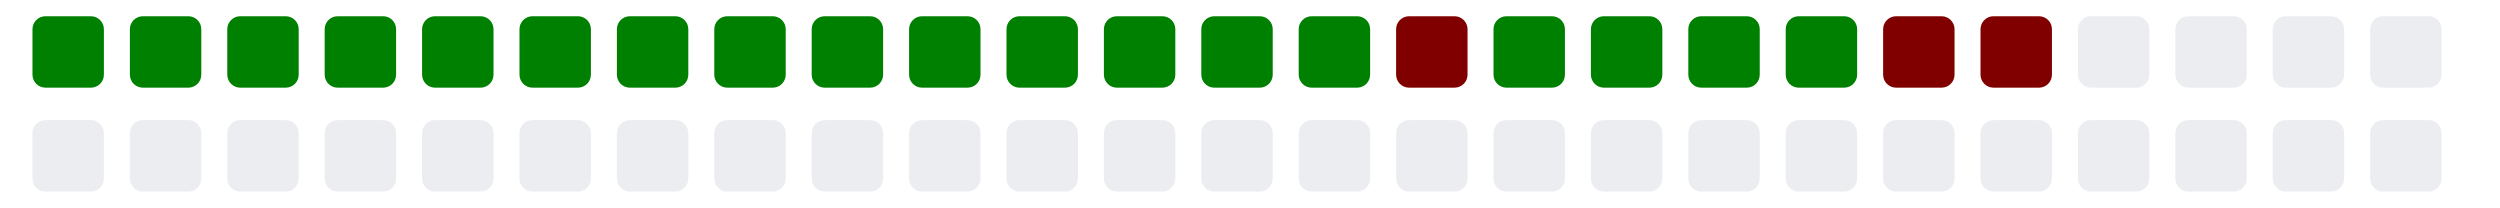
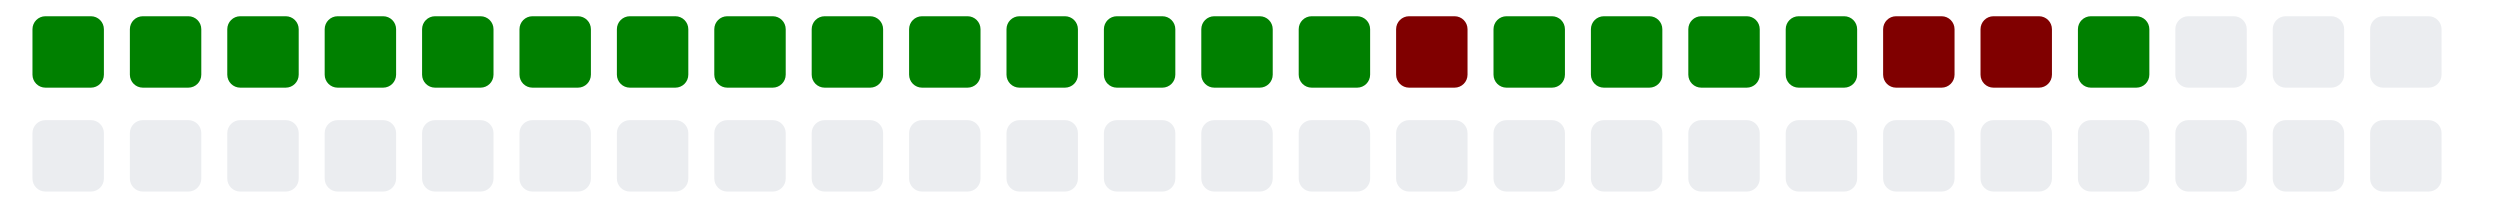
<svg xmlns="http://www.w3.org/2000/svg" viewBox="0 0 385 11" width="385" height="32">
  <g>
    <rect class="day" x="5" y="-8" width="11" height="11" fill="#008000" rx="2" ry="2" />
    <rect class="day" x="5" y="8" width="11" height="11" fill="#ebedf0" rx="2" ry="2" />
    <rect class="day" x="20" y="-8" width="11" height="11" fill="#008000" rx="2" ry="2" />
    <rect class="day" x="20" y="8" width="11" height="11" fill="#ebedf0" rx="2" ry="2" />
    <rect class="day" x="35" y="-8" width="11" height="11" fill="#008000" rx="2" ry="2" />
    <rect class="day" x="35" y="8" width="11" height="11" fill="#ebedf0" rx="2" ry="2" />
    <rect class="day" x="50" y="-8" width="11" height="11" fill="#008000" rx="2" ry="2" />
    <rect class="day" x="50" y="8" width="11" height="11" fill="#ebedf0" rx="2" ry="2" />
    <rect class="day" x="65" y="-8" width="11" height="11" fill="#008000" rx="2" ry="2" />
    <rect class="day" x="65" y="8" width="11" height="11" fill="#ebedf0" rx="2" ry="2" />
    <rect class="day" x="80" y="-8" width="11" height="11" fill="#008000" rx="2" ry="2" />
    <rect class="day" x="80" y="8" width="11" height="11" fill="#ebedf0" rx="2" ry="2" />
    <rect class="day" x="95" y="-8" width="11" height="11" fill="#008000" rx="2" ry="2" />
    <rect class="day" x="95" y="8" width="11" height="11" fill="#ebedf0" rx="2" ry="2" />
    <rect class="day" x="110" y="-8" width="11" height="11" fill="#008000" rx="2" ry="2" />
    <rect class="day" x="110" y="8" width="11" height="11" fill="#ebedf0" rx="2" ry="2" />
    <rect class="day" x="125" y="-8" width="11" height="11" fill="#008000" rx="2" ry="2" />
    <rect class="day" x="125" y="8" width="11" height="11" fill="#ebedf0" rx="2" ry="2" />
    <rect class="day" x="140" y="-8" width="11" height="11" fill="#008000" rx="2" ry="2" />
    <rect class="day" x="140" y="8" width="11" height="11" fill="#ebedf0" rx="2" ry="2" />
    <rect class="day" x="155" y="-8" width="11" height="11" fill="#008000" rx="2" ry="2" />
    <rect class="day" x="155" y="8" width="11" height="11" fill="#ebedf0" rx="2" ry="2" />
    <rect class="day" x="170" y="-8" width="11" height="11" fill="#008000" rx="2" ry="2" />
    <rect class="day" x="170" y="8" width="11" height="11" fill="#ebedf0" rx="2" ry="2" />
    <rect class="day" x="185" y="-8" width="11" height="11" fill="#008000" rx="2" ry="2" />
    <rect class="day" x="185" y="8" width="11" height="11" fill="#ebedf0" rx="2" ry="2" />
    <rect class="day" x="200" y="-8" width="11" height="11" fill="#008000" rx="2" ry="2" />
    <rect class="day" x="200" y="8" width="11" height="11" fill="#ebedf0" rx="2" ry="2" />
    <rect class="day" x="215" y="-8" width="11" height="11" fill="#800000" rx="2" ry="2" />
    <rect class="day" x="215" y="8" width="11" height="11" fill="#ebedf0" rx="2" ry="2" />
    <rect class="day" x="230" y="-8" width="11" height="11" fill="#008000" rx="2" ry="2" />
    <rect class="day" x="230" y="8" width="11" height="11" fill="#ebedf0" rx="2" ry="2" />
    <rect class="day" x="245" y="-8" width="11" height="11" fill="#008000" rx="2" ry="2" />
    <rect class="day" x="245" y="8" width="11" height="11" fill="#ebedf0" rx="2" ry="2" />
    <rect class="day" x="260" y="-8" width="11" height="11" fill="#008000" rx="2" ry="2" />
    <rect class="day" x="260" y="8" width="11" height="11" fill="#ebedf0" rx="2" ry="2" />
    <rect class="day" x="275" y="-8" width="11" height="11" fill="#008000" rx="2" ry="2" />
    <rect class="day" x="275" y="8" width="11" height="11" fill="#ebedf0" rx="2" ry="2" />
    <rect class="day" x="290" y="-8" width="11" height="11" fill="#800000" rx="2" ry="2" />
    <rect class="day" x="290" y="8" width="11" height="11" fill="#ebedf0" rx="2" ry="2" />
    <rect class="day" x="305" y="-8" width="11" height="11" fill="#800000" rx="2" ry="2" />
    <rect class="day" x="305" y="8" width="11" height="11" fill="#ebedf0" rx="2" ry="2" />
-     <rect class="day" x="320" y="-8" width="11" height="11" fill="#ebedf0" rx="2" ry="2" />
+     <rect class="day" x="320" y="-8" width="11" height="11" fill="#008000" rx="2" ry="2" />
    <rect class="day" x="320" y="8" width="11" height="11" fill="#ebedf0" rx="2" ry="2" />
    <rect class="day" x="335" y="-8" width="11" height="11" fill="#ebedf0" rx="2" ry="2" />
    <rect class="day" x="335" y="8" width="11" height="11" fill="#ebedf0" rx="2" ry="2" />
    <rect class="day" x="350" y="-8" width="11" height="11" fill="#ebedf0" rx="2" ry="2" />
    <rect class="day" x="350" y="8" width="11" height="11" fill="#ebedf0" rx="2" ry="2" />
    <rect class="day" x="365" y="-8" width="11" height="11" fill="#ebedf0" rx="2" ry="2" />
    <rect class="day" x="365" y="8" width="11" height="11" fill="#ebedf0" rx="2" ry="2" />
  </g>
</svg>
